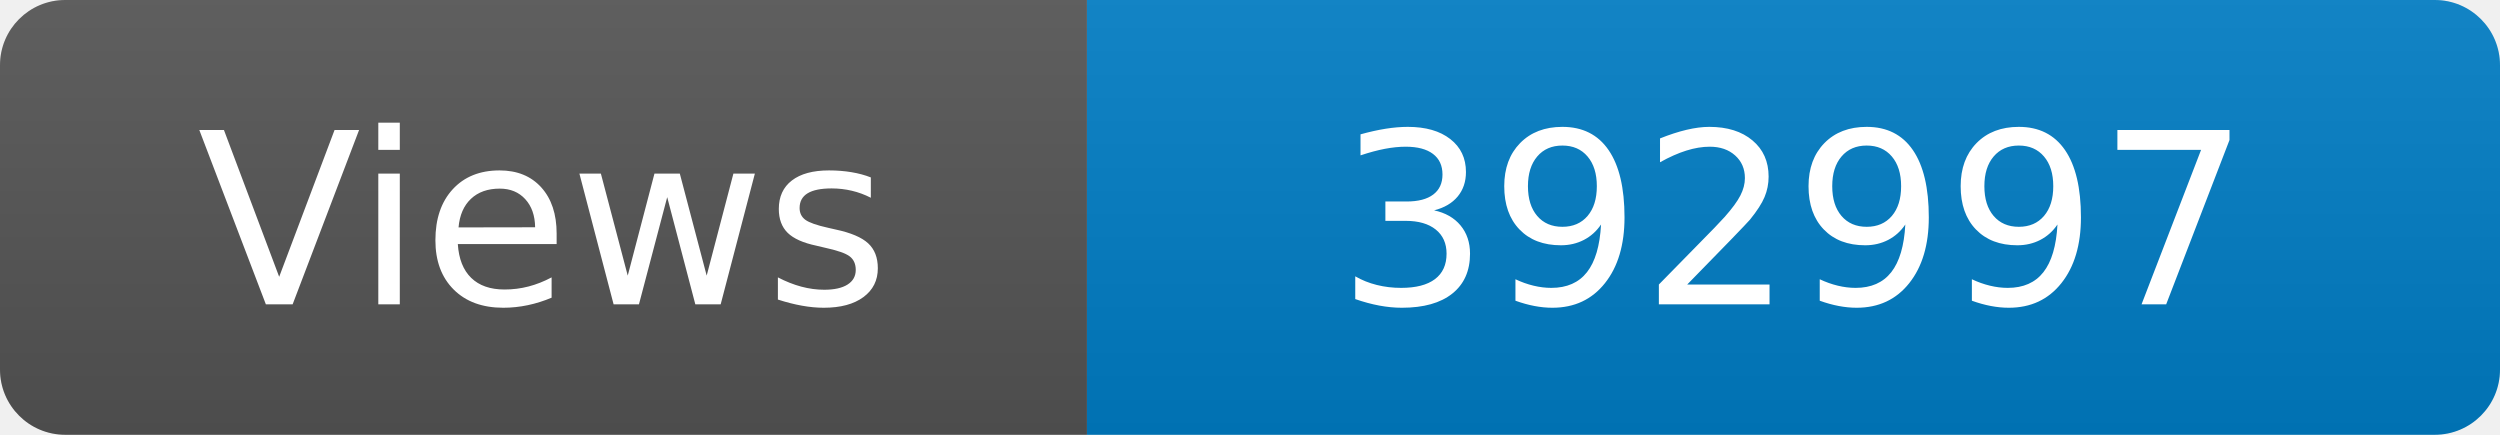
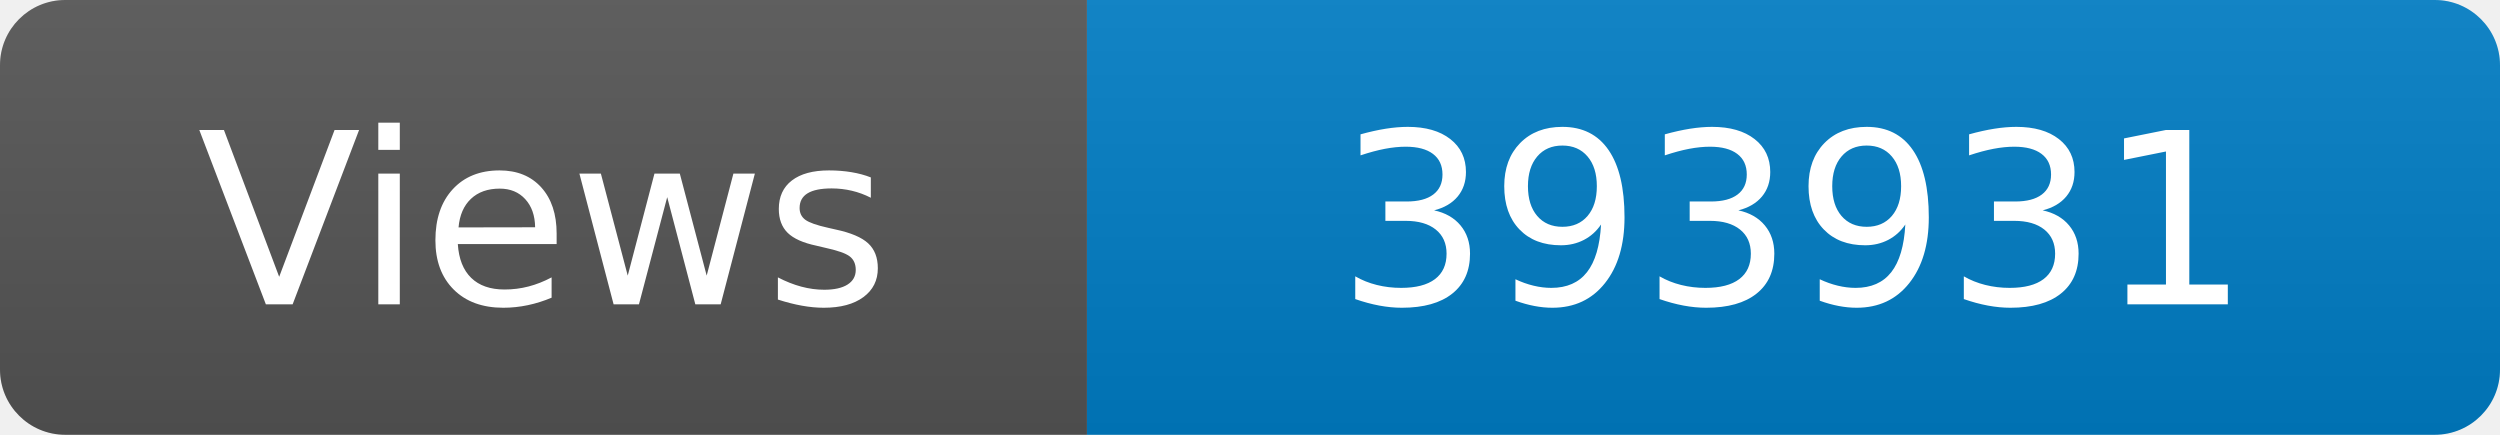
<svg xmlns="http://www.w3.org/2000/svg" width="115" height="20" role="img" aria-label="Maintained?: yes">
  <linearGradient id="s" x2="0" y2="100%">
    <stop offset="0" stop-color="#bbb" stop-opacity=".1" />
    <stop offset="1" stop-opacity=".1" />
  </linearGradient>
  <clipPath id="r">
    <rect width="115" height="20" rx="3" fill="#fff" />
  </clipPath>
  <g clip-path="url(#r)">
    <rect width="50" height="20" fill="#555" />
    <rect x="50" width="160" height="20" fill="#007ec6" />
    <rect width="115" height="20" fill="url(#s)" />
  </g>
  <g fill="#fff" text-anchor="middle" font-family="Verdana,Geneva,DejaVu Sans,sans-serif" font-size="110">
    <text x="250" y="140" transform="scale(.1)" fill="#fff">Views</text>
-     <text x="825" y="140" transform="scale(.1)" fill="#fff">392997</text>
+     <text x="825" y="140" transform="scale(.1)" fill="#fff">393931</text>
  </g>
</svg>
